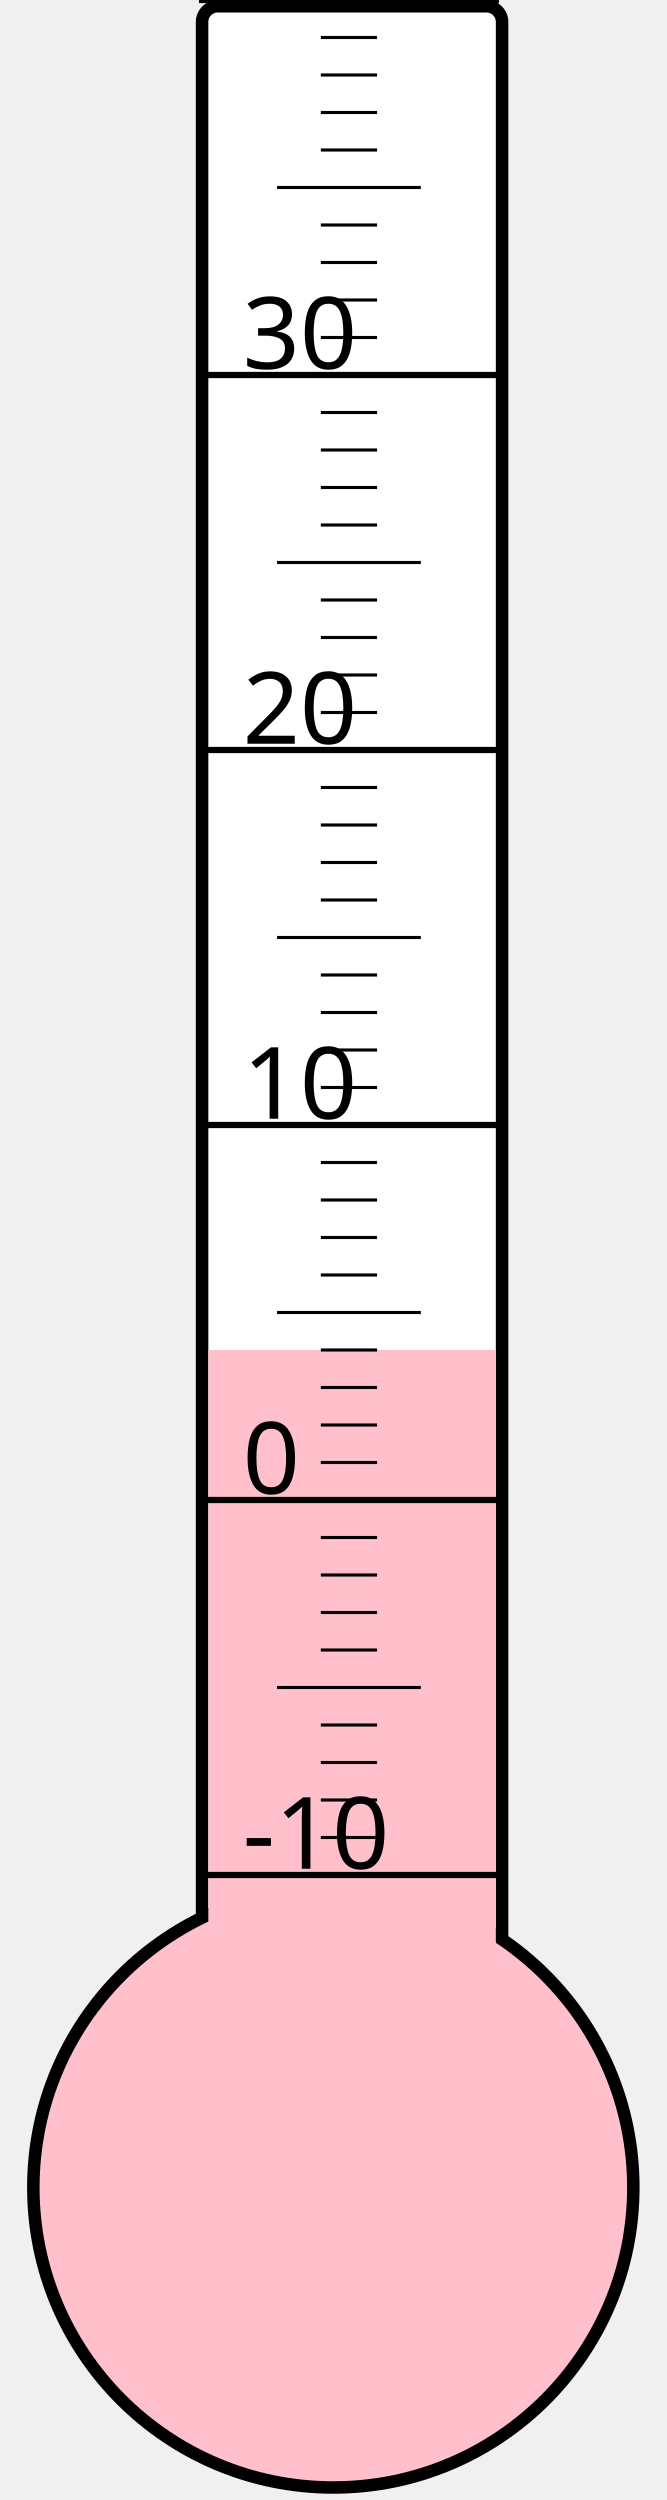
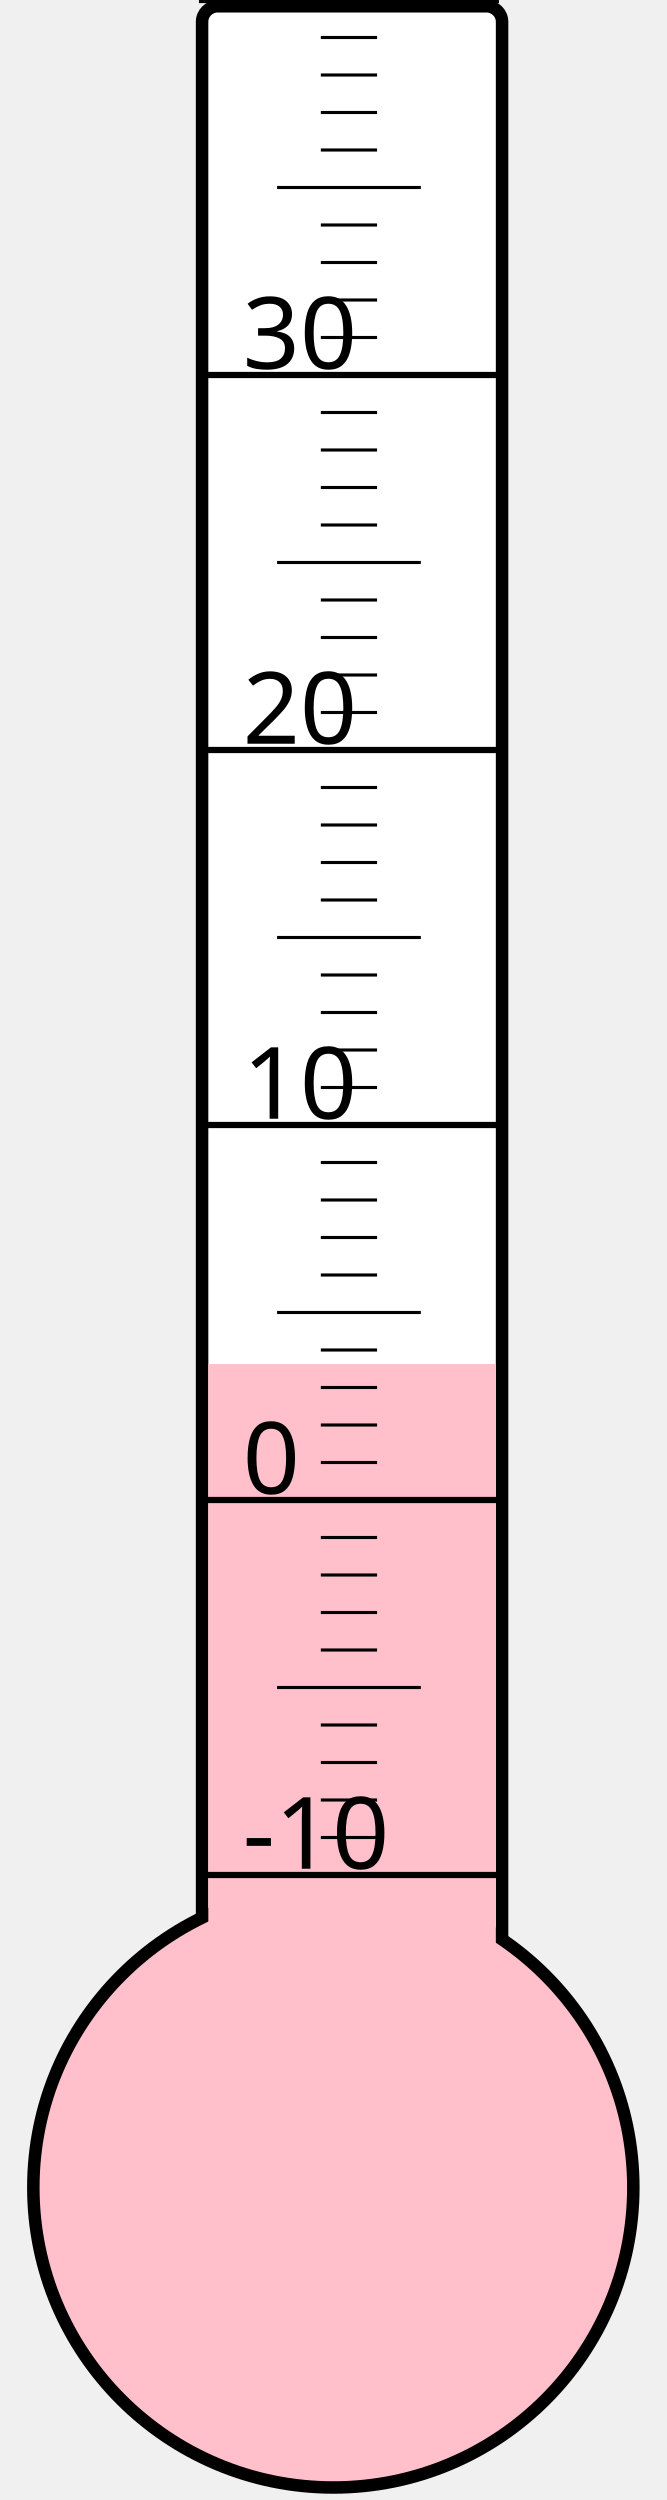
<svg xmlns="http://www.w3.org/2000/svg" width="40px" height="150px" viewBox="0 0 200 800">
  <rect width="200" height="800" x="0" y="0" style="fill: #ffffeb; fill-opacity: 0;" />
  <rect width="96" height="680" x="58" y="2" rx="5" ry="5" style="fill: white; fill-opacity: 1; stroke: black; stroke-width: 4;" />
  <circle cx="100" cy="700" r="96" style="fill: pink; stroke: black; stroke-width: 4;" />
-   <rect width="92" height="268.0" x="60" y="432.0" style="fill: pink; fill-opacity: 1; stroke-width: 0;" />
+   <rect width="92" height="263.5" x="60" y="436.5" style="fill: pink; fill-opacity: 1; stroke-width: 0;" />
  <text x="71" y="598" style="font-family: sans-serif; font-size: 24pt;">-10</text>
  <text x="71" y="478" style="font-family: sans-serif; font-size: 24pt;">0</text>
  <text x="71" y="358" style="font-family: sans-serif; font-size: 24pt;">10</text>
  <text x="71" y="238" style="font-family: sans-serif; font-size: 24pt;">20</text>
  <text x="71" y="118" style="font-family: sans-serif; font-size: 24pt;">30</text>
  <g style="stroke: black;">
    <line x1="57" y1="600" x2="153" y2="600" style="stroke-width: 2;" />
    <line x1="96" y1="588" x2="114" y2="588" style="stroke-width: 1;" />
    <line x1="96" y1="576" x2="114" y2="576" style="stroke-width: 1;" />
    <line x1="96" y1="564" x2="114" y2="564" style="stroke-width: 1;" />
    <line x1="96" y1="552" x2="114" y2="552" style="stroke-width: 1;" />
    <line x1="82" y1="540" x2="128" y2="540" style="stroke-width: 1;" />
    <line x1="96" y1="528" x2="114" y2="528" style="stroke-width: 1;" />
    <line x1="96" y1="516" x2="114" y2="516" style="stroke-width: 1;" />
    <line x1="96" y1="504" x2="114" y2="504" style="stroke-width: 1;" />
    <line x1="96" y1="492" x2="114" y2="492" style="stroke-width: 1;" />
    <line x1="57" y1="480" x2="153" y2="480" style="stroke-width: 2;" />
    <line x1="96" y1="468" x2="114" y2="468" style="stroke-width: 1;" />
    <line x1="96" y1="456" x2="114" y2="456" style="stroke-width: 1;" />
    <line x1="96" y1="444" x2="114" y2="444" style="stroke-width: 1;" />
    <line x1="96" y1="432" x2="114" y2="432" style="stroke-width: 1;" />
    <line x1="82" y1="420" x2="128" y2="420" style="stroke-width: 1;" />
    <line x1="96" y1="408" x2="114" y2="408" style="stroke-width: 1;" />
    <line x1="96" y1="396" x2="114" y2="396" style="stroke-width: 1;" />
    <line x1="96" y1="384" x2="114" y2="384" style="stroke-width: 1;" />
    <line x1="96" y1="372" x2="114" y2="372" style="stroke-width: 1;" />
    <line x1="57" y1="360" x2="153" y2="360" style="stroke-width: 2;" />
    <line x1="96" y1="348" x2="114" y2="348" style="stroke-width: 1;" />
    <line x1="96" y1="336" x2="114" y2="336" style="stroke-width: 1;" />
    <line x1="96" y1="324" x2="114" y2="324" style="stroke-width: 1;" />
    <line x1="96" y1="312" x2="114" y2="312" style="stroke-width: 1;" />
    <line x1="82" y1="300" x2="128" y2="300" style="stroke-width: 1;" />
    <line x1="96" y1="288" x2="114" y2="288" style="stroke-width: 1;" />
    <line x1="96" y1="276" x2="114" y2="276" style="stroke-width: 1;" />
    <line x1="96" y1="264" x2="114" y2="264" style="stroke-width: 1;" />
    <line x1="96" y1="252" x2="114" y2="252" style="stroke-width: 1;" />
    <line x1="57" y1="240" x2="153" y2="240" style="stroke-width: 2;" />
    <line x1="96" y1="228" x2="114" y2="228" style="stroke-width: 1;" />
    <line x1="96" y1="216" x2="114" y2="216" style="stroke-width: 1;" />
    <line x1="96" y1="204" x2="114" y2="204" style="stroke-width: 1;" />
    <line x1="96" y1="192" x2="114" y2="192" style="stroke-width: 1;" />
    <line x1="82" y1="180" x2="128" y2="180" style="stroke-width: 1;" />
    <line x1="96" y1="168" x2="114" y2="168" style="stroke-width: 1;" />
    <line x1="96" y1="156" x2="114" y2="156" style="stroke-width: 1;" />
    <line x1="96" y1="144" x2="114" y2="144" style="stroke-width: 1;" />
    <line x1="96" y1="132" x2="114" y2="132" style="stroke-width: 1;" />
    <line x1="57" y1="120" x2="153" y2="120" style="stroke-width: 2;" />
    <line x1="96" y1="108" x2="114" y2="108" style="stroke-width: 1;" />
    <line x1="96" y1="96" x2="114" y2="96" style="stroke-width: 1;" />
    <line x1="96" y1="84" x2="114" y2="84" style="stroke-width: 1;" />
    <line x1="96" y1="72" x2="114" y2="72" style="stroke-width: 1;" />
    <line x1="82" y1="60" x2="128" y2="60" style="stroke-width: 1;" />
    <line x1="96" y1="48" x2="114" y2="48" style="stroke-width: 1;" />
    <line x1="96" y1="36" x2="114" y2="36" style="stroke-width: 1;" />
    <line x1="96" y1="24" x2="114" y2="24" style="stroke-width: 1;" />
    <line x1="96" y1="12" x2="114" y2="12" style="stroke-width: 1;" />
    <line x1="57" y1="0" x2="153" y2="0" style="stroke-width: 2;" />
  </g>
</svg>
